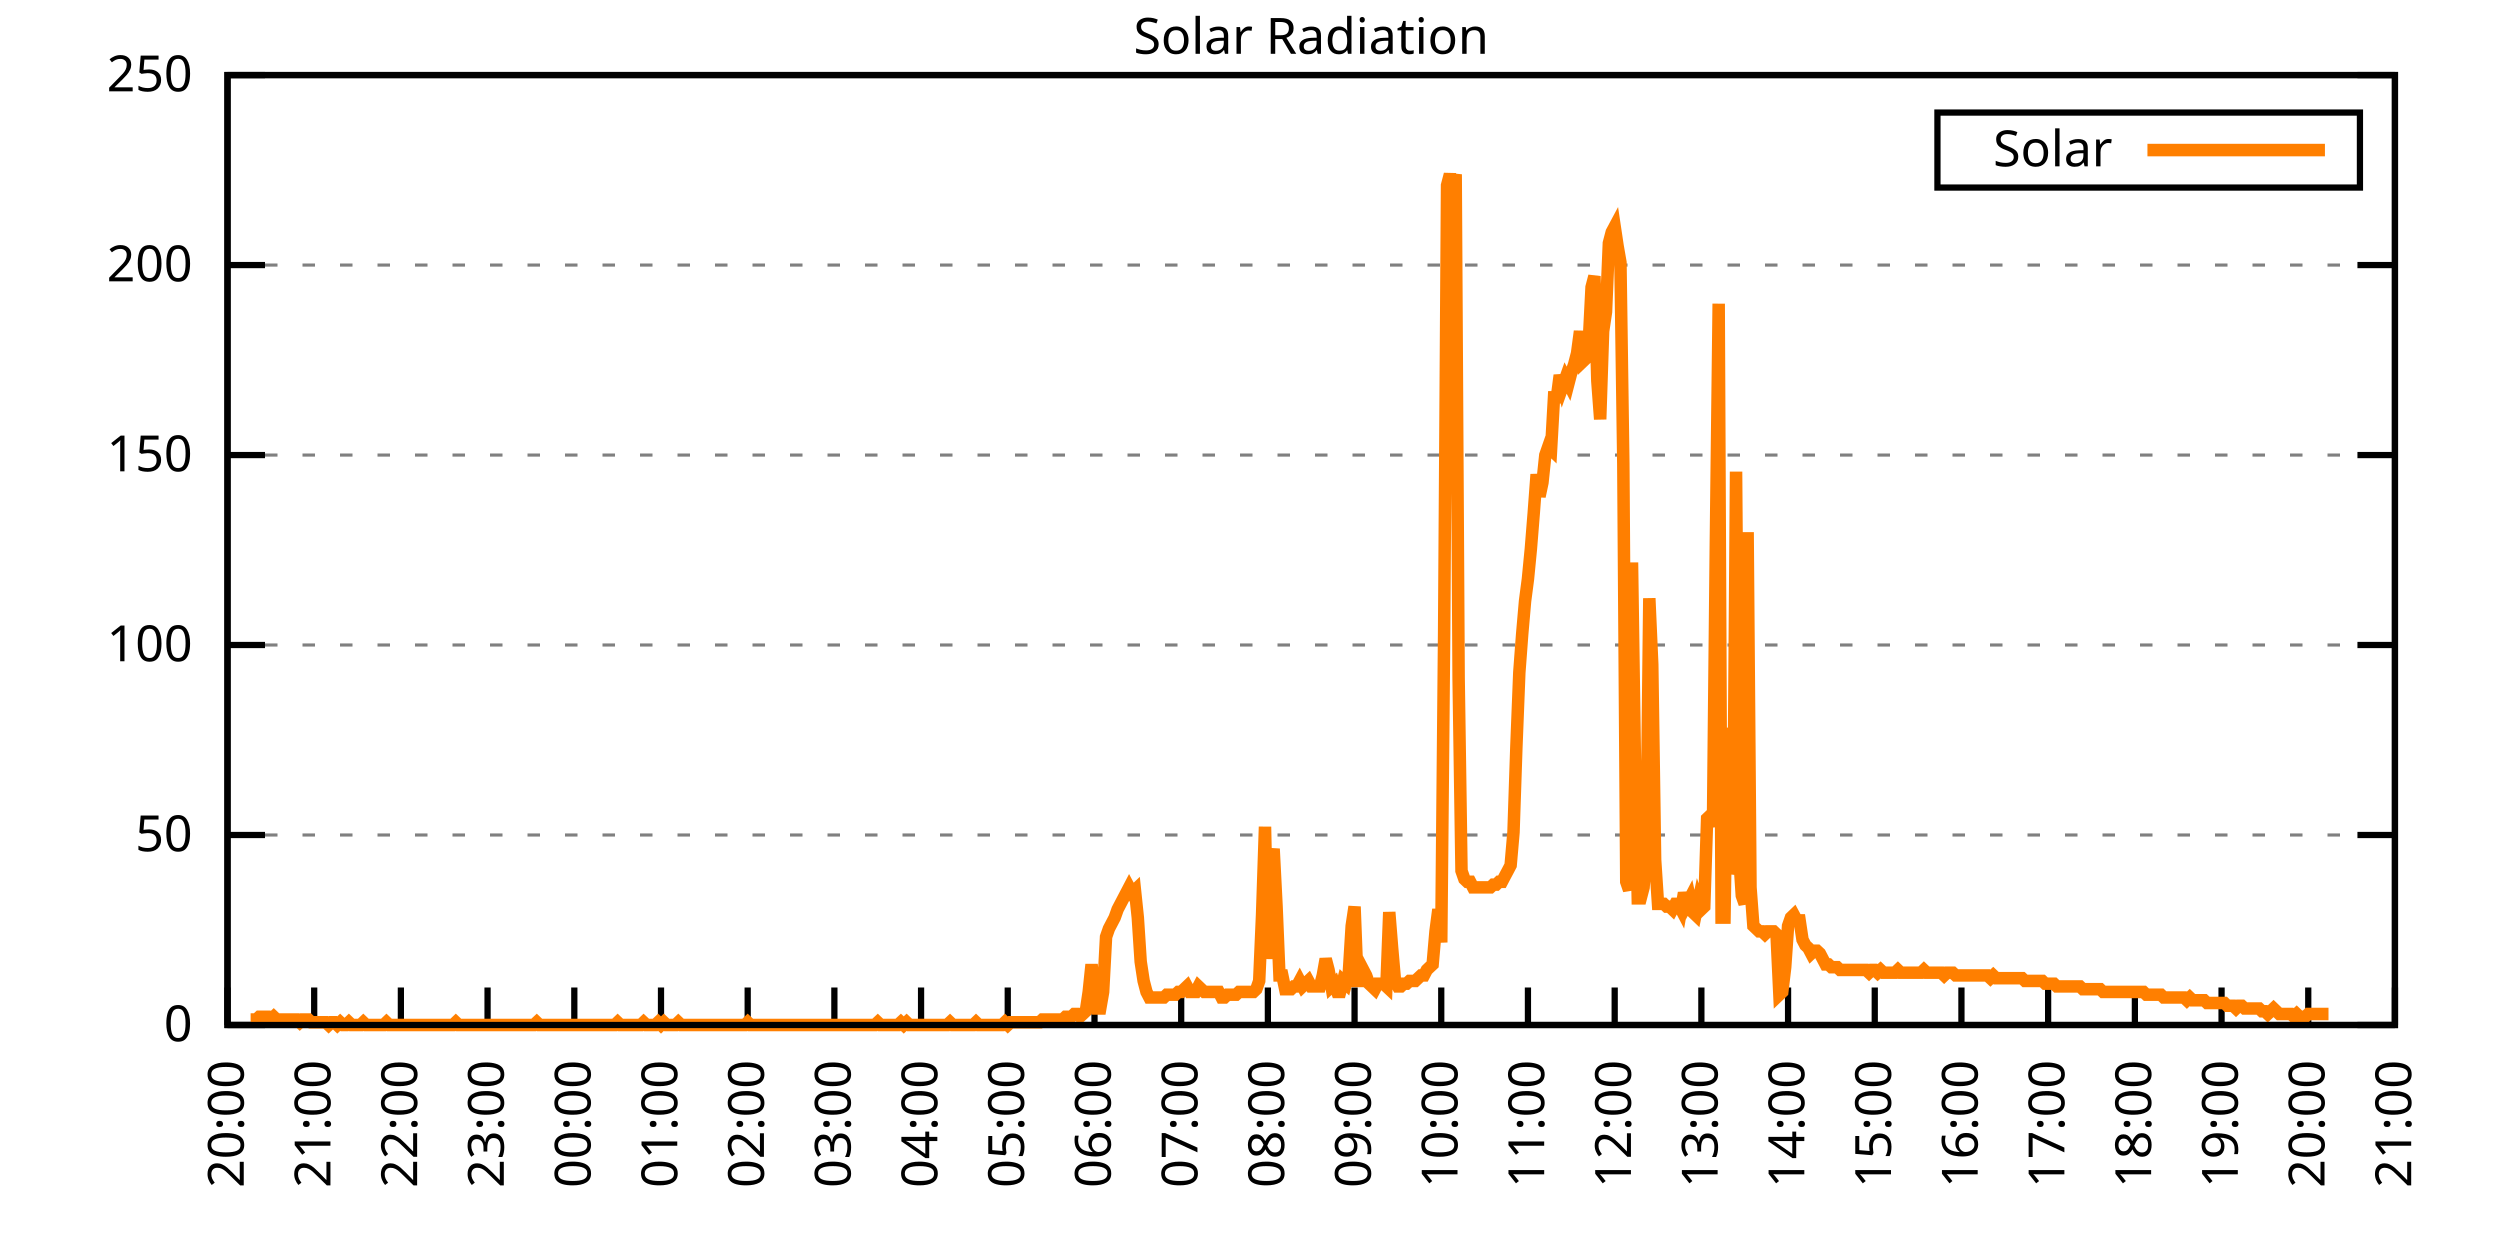
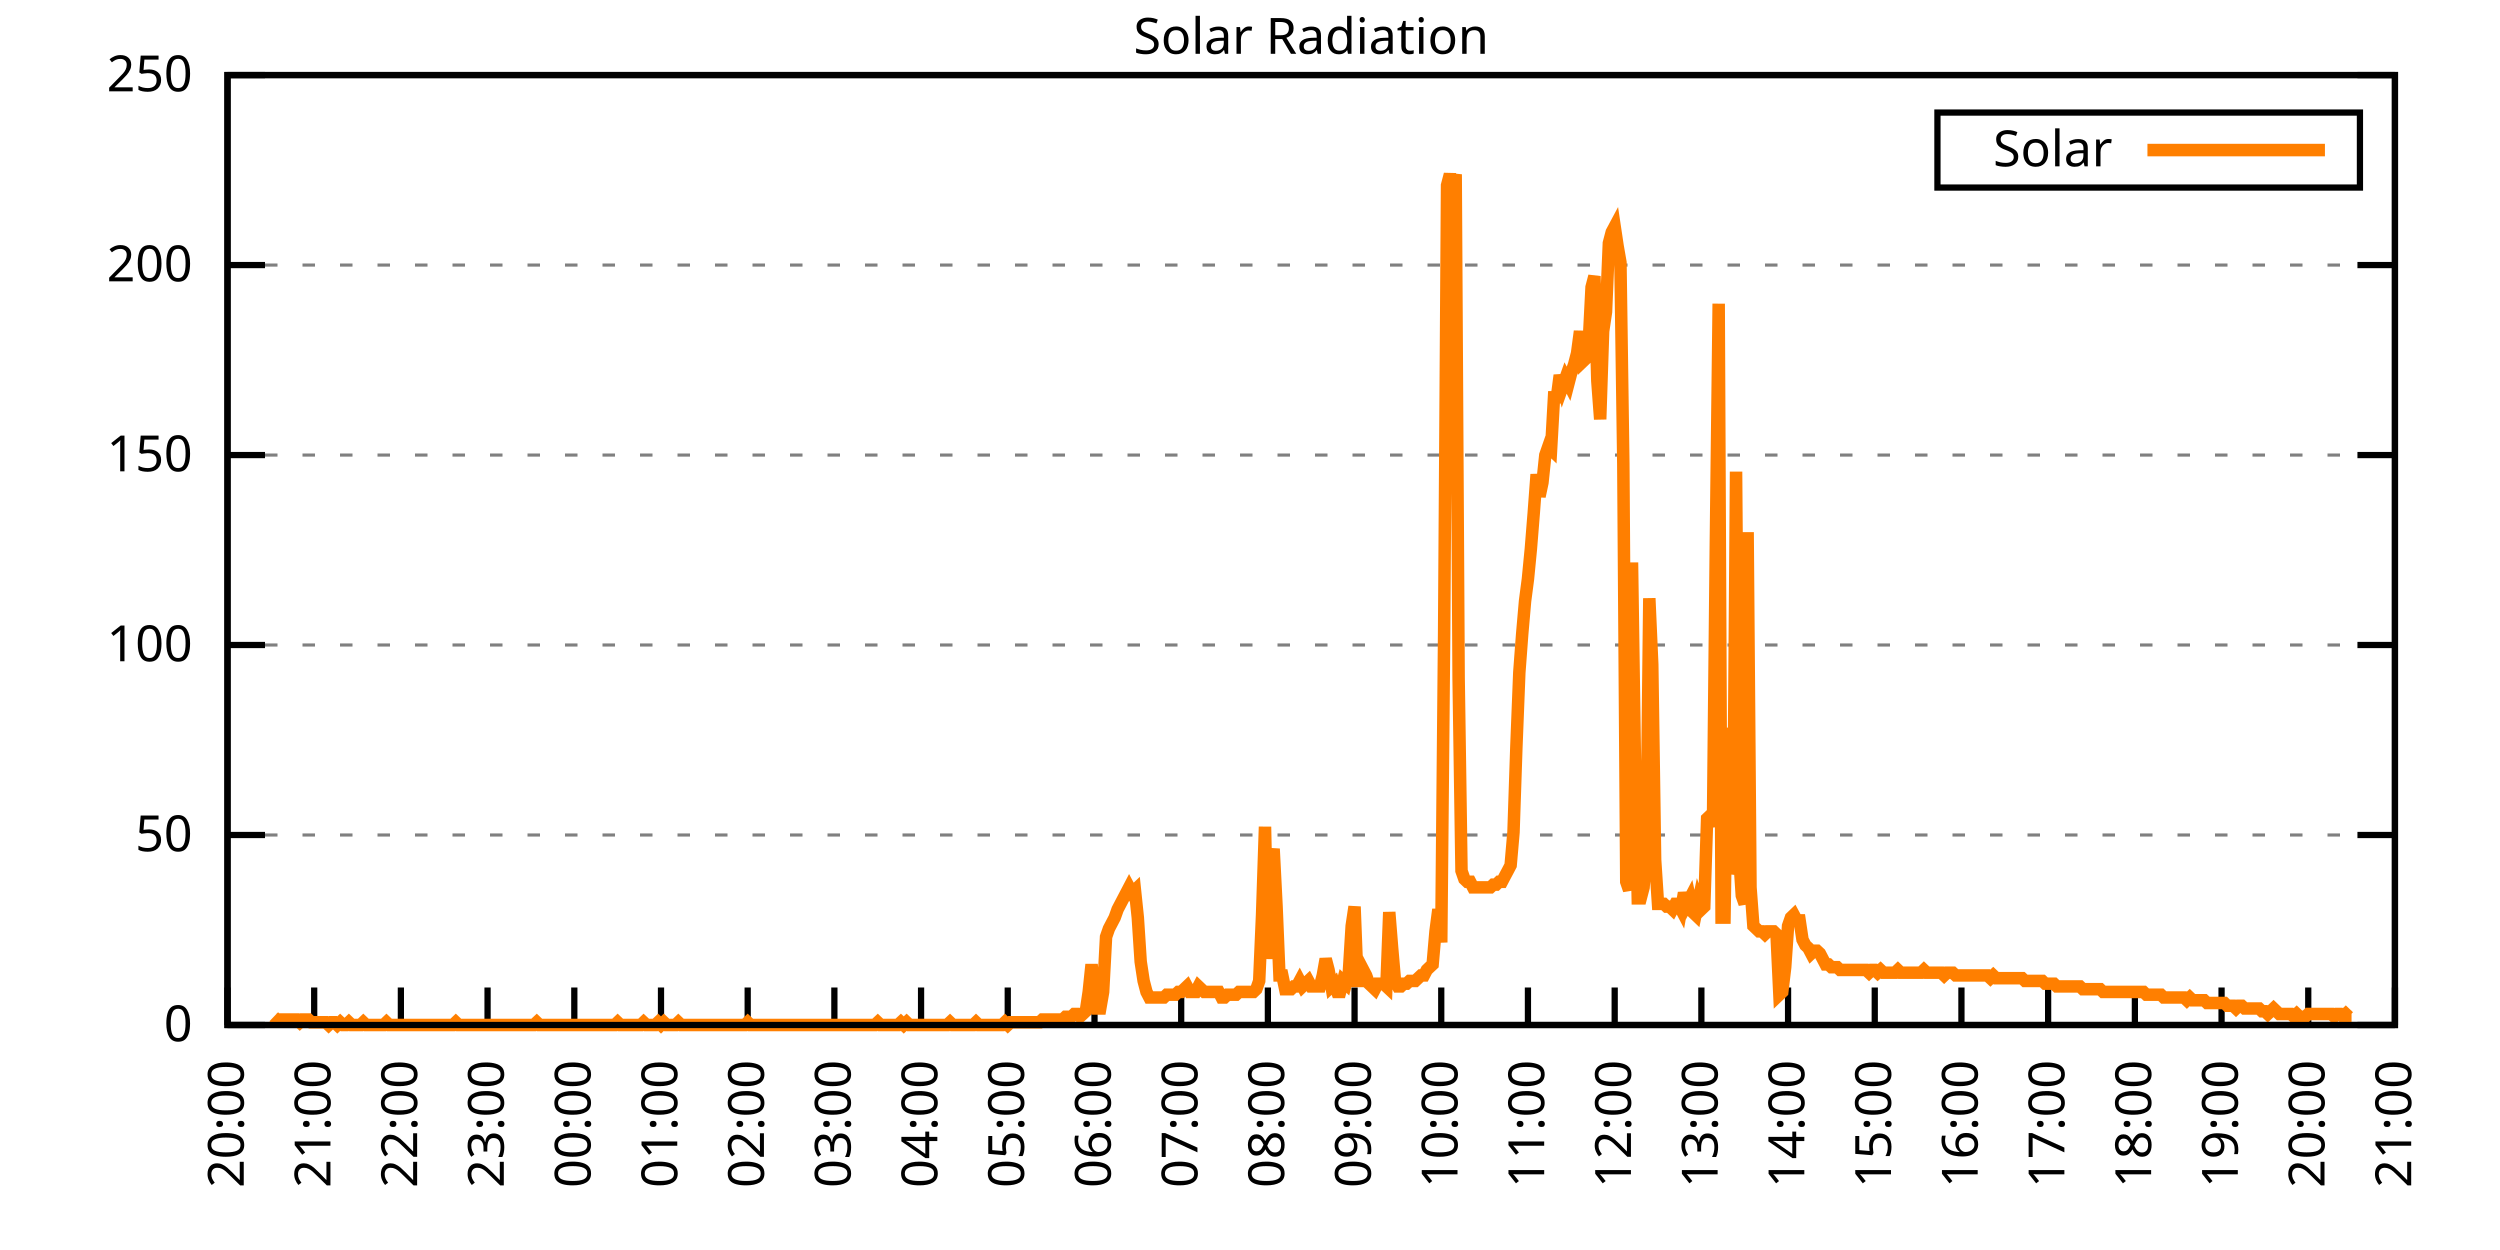
<svg xmlns="http://www.w3.org/2000/svg" xmlns:xlink="http://www.w3.org/1999/xlink" width="400" height="200" viewBox="0 0 400 200">
  <g id="gnuplot_canvas">
    <rect x="0" y="0" width="400" height="200" fill="none" />
    <defs>
      <circle id="gpDot" r="0.5" stroke-width="0.5" stroke="currentColor" />
      <path id="gpPt0" stroke-width="0.333" stroke="currentColor" d="M-1,0 h2 M0,-1 v2" />
      <path id="gpPt1" stroke-width="0.333" stroke="currentColor" d="M-1,-1 L1,1 M1,-1 L-1,1" />
      <path id="gpPt2" stroke-width="0.333" stroke="currentColor" d="M-1,0 L1,0 M0,-1 L0,1 M-1,-1 L1,1 M-1,1 L1,-1" />
      <rect id="gpPt3" stroke-width="0.333" stroke="currentColor" x="-1" y="-1" width="2" height="2" />
      <rect id="gpPt4" stroke-width="0.333" stroke="currentColor" fill="currentColor" x="-1" y="-1" width="2" height="2" />
      <circle id="gpPt5" stroke-width="0.333" stroke="currentColor" cx="0" cy="0" r="1" />
      <use xlink:href="#gpPt5" id="gpPt6" fill="currentColor" stroke="none" />
      <path id="gpPt7" stroke-width="0.333" stroke="currentColor" d="M0,-1.33 L-1.33,0.67 L1.33,0.67 z" />
      <use xlink:href="#gpPt7" id="gpPt8" fill="currentColor" stroke="none" />
      <use xlink:href="#gpPt7" id="gpPt9" stroke="currentColor" transform="rotate(180)" />
      <use xlink:href="#gpPt9" id="gpPt10" fill="currentColor" stroke="none" />
      <use xlink:href="#gpPt3" id="gpPt11" stroke="currentColor" transform="rotate(45)" />
      <use xlink:href="#gpPt11" id="gpPt12" fill="currentColor" stroke="none" />
      <path id="gpPt13" stroke-width="0.333" stroke="currentColor" d="M0,1.330 L1.265,0.411 L0.782,-1.067 L-0.782,-1.076 L-1.265,0.411 z" />
      <use xlink:href="#gpPt13" id="gpPt14" fill="currentColor" stroke="none" />
      <filter id="textbox" filterUnits="objectBoundingBox" x="0" y="0" height="1" width="1">
        <feFlood flood-color="white" flood-opacity="1" result="bgnd" />
        <feComposite in="SourceGraphic" in2="bgnd" operator="atop" />
      </filter>
      <filter id="greybox" filterUnits="objectBoundingBox" x="0" y="0" height="1" width="1">
        <feFlood flood-color="lightgrey" flood-opacity="1" result="grey" />
        <feComposite in="SourceGraphic" in2="grey" operator="atop" />
      </filter>
    </defs>
    <g fill="none" color="white" stroke="currentColor" stroke-width="1.00" stroke-linecap="butt" stroke-linejoin="miter">
</g>
    <g fill="none" color="black" stroke="currentColor" stroke-width="1.00" stroke-linecap="butt" stroke-linejoin="miter">
      <g stroke="none" shape-rendering="crispEdges">
        <polygon fill="rgb(255, 255, 255)" points="36.40,164.00 383.18,164.00 383.18,12.02 36.40,12.02 " />
      </g>
    </g>
    <g fill="none" color="black" stroke="currentColor" stroke-width="1.00" stroke-linecap="butt" stroke-linejoin="miter">
</g>
    <g fill="none" color="black" stroke="black" stroke-width="0.50" stroke-linecap="butt" stroke-linejoin="miter">
</g>
    <g fill="none" color="gray" stroke="currentColor" stroke-width="0.50" stroke-linecap="butt" stroke-linejoin="miter">
      <path stroke="gray" stroke-dasharray="2,4" class="gridline" d="M36.40,164.00 L383.19,164.00  " />
    </g>
    <g fill="none" color="gray" stroke="gray" stroke-width="1.00" stroke-linecap="butt" stroke-linejoin="miter">
</g>
    <g fill="none" color="black" stroke="currentColor" stroke-width="1.00" stroke-linecap="butt" stroke-linejoin="miter">
      <path stroke="black" d="M36.40,164.00 L42.40,164.00 M383.19,164.00 L377.19,164.00  " />
      <g transform="translate(30.80,166.60)" stroke="none" fill="black" font-family="Sans" font-size="8.00" text-anchor="end">
        <text>
          <tspan font-family="Sans"> 0</tspan>
        </text>
      </g>
    </g>
    <g fill="none" color="black" stroke="currentColor" stroke-width="1.00" stroke-linecap="butt" stroke-linejoin="miter">
</g>
    <g fill="none" color="black" stroke="black" stroke-width="0.50" stroke-linecap="butt" stroke-linejoin="miter">
</g>
    <g fill="none" color="gray" stroke="currentColor" stroke-width="0.50" stroke-linecap="butt" stroke-linejoin="miter">
      <path stroke="gray" stroke-dasharray="2,4" class="gridline" d="M36.40,133.60 L383.19,133.60  " />
    </g>
    <g fill="none" color="gray" stroke="gray" stroke-width="1.00" stroke-linecap="butt" stroke-linejoin="miter">
</g>
    <g fill="none" color="black" stroke="currentColor" stroke-width="1.00" stroke-linecap="butt" stroke-linejoin="miter">
      <path stroke="black" d="M36.40,133.60 L42.40,133.60 M383.19,133.60 L377.19,133.60  " />
      <g transform="translate(30.80,136.20)" stroke="none" fill="black" font-family="Sans" font-size="8.00" text-anchor="end">
        <text>
          <tspan font-family="Sans"> 50</tspan>
        </text>
      </g>
    </g>
    <g fill="none" color="black" stroke="currentColor" stroke-width="1.00" stroke-linecap="butt" stroke-linejoin="miter">
</g>
    <g fill="none" color="black" stroke="black" stroke-width="0.50" stroke-linecap="butt" stroke-linejoin="miter">
</g>
    <g fill="none" color="gray" stroke="currentColor" stroke-width="0.50" stroke-linecap="butt" stroke-linejoin="miter">
      <path stroke="gray" stroke-dasharray="2,4" class="gridline" d="M36.40,103.20 L383.19,103.20  " />
    </g>
    <g fill="none" color="gray" stroke="gray" stroke-width="1.00" stroke-linecap="butt" stroke-linejoin="miter">
</g>
    <g fill="none" color="black" stroke="currentColor" stroke-width="1.00" stroke-linecap="butt" stroke-linejoin="miter">
      <path stroke="black" d="M36.40,103.20 L42.40,103.20 M383.19,103.20 L377.19,103.20  " />
      <g transform="translate(30.80,105.80)" stroke="none" fill="black" font-family="Sans" font-size="8.00" text-anchor="end">
        <text>
          <tspan font-family="Sans"> 100</tspan>
        </text>
      </g>
    </g>
    <g fill="none" color="black" stroke="currentColor" stroke-width="1.00" stroke-linecap="butt" stroke-linejoin="miter">
</g>
    <g fill="none" color="black" stroke="black" stroke-width="0.50" stroke-linecap="butt" stroke-linejoin="miter">
</g>
    <g fill="none" color="gray" stroke="currentColor" stroke-width="0.50" stroke-linecap="butt" stroke-linejoin="miter">
      <path stroke="gray" stroke-dasharray="2,4" class="gridline" d="M36.40,72.81 L383.19,72.81  " />
    </g>
    <g fill="none" color="gray" stroke="gray" stroke-width="1.00" stroke-linecap="butt" stroke-linejoin="miter">
</g>
    <g fill="none" color="black" stroke="currentColor" stroke-width="1.00" stroke-linecap="butt" stroke-linejoin="miter">
      <path stroke="black" d="M36.40,72.81 L42.40,72.81 M383.19,72.81 L377.19,72.81  " />
      <g transform="translate(30.80,75.41)" stroke="none" fill="black" font-family="Sans" font-size="8.00" text-anchor="end">
        <text>
          <tspan font-family="Sans"> 150</tspan>
        </text>
      </g>
    </g>
    <g fill="none" color="black" stroke="currentColor" stroke-width="1.00" stroke-linecap="butt" stroke-linejoin="miter">
</g>
    <g fill="none" color="black" stroke="black" stroke-width="0.50" stroke-linecap="butt" stroke-linejoin="miter">
</g>
    <g fill="none" color="gray" stroke="currentColor" stroke-width="0.50" stroke-linecap="butt" stroke-linejoin="miter">
      <path stroke="gray" stroke-dasharray="2,4" class="gridline" d="M36.40,42.41 L383.19,42.41  " />
    </g>
    <g fill="none" color="gray" stroke="gray" stroke-width="1.00" stroke-linecap="butt" stroke-linejoin="miter">
</g>
    <g fill="none" color="black" stroke="currentColor" stroke-width="1.00" stroke-linecap="butt" stroke-linejoin="miter">
      <path stroke="black" d="M36.40,42.41 L42.40,42.41 M383.19,42.41 L377.19,42.41  " />
      <g transform="translate(30.80,45.01)" stroke="none" fill="black" font-family="Sans" font-size="8.00" text-anchor="end">
        <text>
          <tspan font-family="Sans"> 200</tspan>
        </text>
      </g>
    </g>
    <g fill="none" color="black" stroke="currentColor" stroke-width="1.00" stroke-linecap="butt" stroke-linejoin="miter">
</g>
    <g fill="none" color="black" stroke="black" stroke-width="0.50" stroke-linecap="butt" stroke-linejoin="miter">
</g>
    <g fill="none" color="gray" stroke="currentColor" stroke-width="0.50" stroke-linecap="butt" stroke-linejoin="miter">
      <path stroke="gray" stroke-dasharray="2,4" class="gridline" d="M36.40,12.01 L383.19,12.01  " />
    </g>
    <g fill="none" color="gray" stroke="gray" stroke-width="1.00" stroke-linecap="butt" stroke-linejoin="miter">
</g>
    <g fill="none" color="black" stroke="currentColor" stroke-width="1.00" stroke-linecap="butt" stroke-linejoin="miter">
      <path stroke="black" d="M36.40,12.01 L42.40,12.01 M383.19,12.01 L377.19,12.01  " />
      <g transform="translate(30.80,14.61)" stroke="none" fill="black" font-family="Sans" font-size="8.00" text-anchor="end">
        <text>
          <tspan font-family="Sans"> 250</tspan>
        </text>
      </g>
    </g>
    <g fill="none" color="black" stroke="currentColor" stroke-width="1.00" stroke-linecap="butt" stroke-linejoin="miter">
      <path stroke="black" d="M36.40,164.00 L36.40,158.00  " />
      <g transform="translate(39.00,169.60) rotate(270.00)" stroke="none" fill="black" font-family="Sans" font-size="8.00" text-anchor="end">
        <text>
          <tspan font-family="Sans">20:00</tspan>
        </text>
      </g>
    </g>
    <g fill="none" color="black" stroke="currentColor" stroke-width="1.00" stroke-linecap="butt" stroke-linejoin="miter">
      <path stroke="black" d="M50.27,164.00 L50.27,158.00  " />
      <g transform="translate(52.87,169.60) rotate(270.00)" stroke="none" fill="black" font-family="Sans" font-size="8.00" text-anchor="end">
        <text>
          <tspan font-family="Sans">21:00</tspan>
        </text>
      </g>
    </g>
    <g fill="none" color="black" stroke="currentColor" stroke-width="1.00" stroke-linecap="butt" stroke-linejoin="miter">
      <path stroke="black" d="M64.14,164.00 L64.14,158.00  " />
      <g transform="translate(66.74,169.60) rotate(270.00)" stroke="none" fill="black" font-family="Sans" font-size="8.00" text-anchor="end">
        <text>
          <tspan font-family="Sans">22:00</tspan>
        </text>
      </g>
    </g>
    <g fill="none" color="black" stroke="currentColor" stroke-width="1.00" stroke-linecap="butt" stroke-linejoin="miter">
      <path stroke="black" d="M78.01,164.00 L78.01,158.00  " />
      <g transform="translate(80.61,169.60) rotate(270.00)" stroke="none" fill="black" font-family="Sans" font-size="8.00" text-anchor="end">
        <text>
          <tspan font-family="Sans">23:00</tspan>
        </text>
      </g>
    </g>
    <g fill="none" color="black" stroke="currentColor" stroke-width="1.00" stroke-linecap="butt" stroke-linejoin="miter">
      <path stroke="black" d="M91.89,164.00 L91.89,158.00  " />
      <g transform="translate(94.49,169.60) rotate(270.00)" stroke="none" fill="black" font-family="Sans" font-size="8.00" text-anchor="end">
        <text>
          <tspan font-family="Sans">00:00</tspan>
        </text>
      </g>
    </g>
    <g fill="none" color="black" stroke="currentColor" stroke-width="1.00" stroke-linecap="butt" stroke-linejoin="miter">
      <path stroke="black" d="M105.76,164.00 L105.76,158.00  " />
      <g transform="translate(108.36,169.60) rotate(270.00)" stroke="none" fill="black" font-family="Sans" font-size="8.00" text-anchor="end">
        <text>
          <tspan font-family="Sans">01:00</tspan>
        </text>
      </g>
    </g>
    <g fill="none" color="black" stroke="currentColor" stroke-width="1.00" stroke-linecap="butt" stroke-linejoin="miter">
      <path stroke="black" d="M119.63,164.00 L119.63,158.00  " />
      <g transform="translate(122.23,169.60) rotate(270.00)" stroke="none" fill="black" font-family="Sans" font-size="8.00" text-anchor="end">
        <text>
          <tspan font-family="Sans">02:00</tspan>
        </text>
      </g>
    </g>
    <g fill="none" color="black" stroke="currentColor" stroke-width="1.00" stroke-linecap="butt" stroke-linejoin="miter">
      <path stroke="black" d="M133.50,164.00 L133.50,158.00  " />
      <g transform="translate(136.10,169.60) rotate(270.00)" stroke="none" fill="black" font-family="Sans" font-size="8.00" text-anchor="end">
        <text>
          <tspan font-family="Sans">03:00</tspan>
        </text>
      </g>
    </g>
    <g fill="none" color="black" stroke="currentColor" stroke-width="1.00" stroke-linecap="butt" stroke-linejoin="miter">
      <path stroke="black" d="M147.37,164.00 L147.37,158.00  " />
      <g transform="translate(149.97,169.60) rotate(270.00)" stroke="none" fill="black" font-family="Sans" font-size="8.00" text-anchor="end">
        <text>
          <tspan font-family="Sans">04:00</tspan>
        </text>
      </g>
    </g>
    <g fill="none" color="black" stroke="currentColor" stroke-width="1.00" stroke-linecap="butt" stroke-linejoin="miter">
      <path stroke="black" d="M161.24,164.00 L161.24,158.00  " />
      <g transform="translate(163.84,169.60) rotate(270.00)" stroke="none" fill="black" font-family="Sans" font-size="8.00" text-anchor="end">
        <text>
          <tspan font-family="Sans">05:00</tspan>
        </text>
      </g>
    </g>
    <g fill="none" color="black" stroke="currentColor" stroke-width="1.00" stroke-linecap="butt" stroke-linejoin="miter">
      <path stroke="black" d="M175.12,164.00 L175.12,158.00  " />
      <g transform="translate(177.72,169.60) rotate(270.00)" stroke="none" fill="black" font-family="Sans" font-size="8.00" text-anchor="end">
        <text>
          <tspan font-family="Sans">06:00</tspan>
        </text>
      </g>
    </g>
    <g fill="none" color="black" stroke="currentColor" stroke-width="1.00" stroke-linecap="butt" stroke-linejoin="miter">
      <path stroke="black" d="M188.99,164.00 L188.99,158.00  " />
      <g transform="translate(191.59,169.60) rotate(270.00)" stroke="none" fill="black" font-family="Sans" font-size="8.00" text-anchor="end">
        <text>
          <tspan font-family="Sans">07:00</tspan>
        </text>
      </g>
    </g>
    <g fill="none" color="black" stroke="currentColor" stroke-width="1.00" stroke-linecap="butt" stroke-linejoin="miter">
      <path stroke="black" d="M202.86,164.00 L202.86,158.00  " />
      <g transform="translate(205.46,169.60) rotate(270.00)" stroke="none" fill="black" font-family="Sans" font-size="8.00" text-anchor="end">
        <text>
          <tspan font-family="Sans">08:00</tspan>
        </text>
      </g>
    </g>
    <g fill="none" color="black" stroke="currentColor" stroke-width="1.00" stroke-linecap="butt" stroke-linejoin="miter">
      <path stroke="black" d="M216.73,164.00 L216.73,158.00  " />
      <g transform="translate(219.33,169.60) rotate(270.00)" stroke="none" fill="black" font-family="Sans" font-size="8.00" text-anchor="end">
        <text>
          <tspan font-family="Sans">09:00</tspan>
        </text>
      </g>
    </g>
    <g fill="none" color="black" stroke="currentColor" stroke-width="1.00" stroke-linecap="butt" stroke-linejoin="miter">
      <path stroke="black" d="M230.60,164.00 L230.60,158.00  " />
      <g transform="translate(233.20,169.60) rotate(270.00)" stroke="none" fill="black" font-family="Sans" font-size="8.00" text-anchor="end">
        <text>
          <tspan font-family="Sans">10:00</tspan>
        </text>
      </g>
    </g>
    <g fill="none" color="black" stroke="currentColor" stroke-width="1.00" stroke-linecap="butt" stroke-linejoin="miter">
      <path stroke="black" d="M244.47,164.00 L244.47,158.00  " />
      <g transform="translate(247.07,169.60) rotate(270.00)" stroke="none" fill="black" font-family="Sans" font-size="8.00" text-anchor="end">
        <text>
          <tspan font-family="Sans">11:00</tspan>
        </text>
      </g>
    </g>
    <g fill="none" color="black" stroke="currentColor" stroke-width="1.00" stroke-linecap="butt" stroke-linejoin="miter">
      <path stroke="black" d="M258.35,164.00 L258.35,158.00  " />
      <g transform="translate(260.95,169.60) rotate(270.00)" stroke="none" fill="black" font-family="Sans" font-size="8.00" text-anchor="end">
        <text>
          <tspan font-family="Sans">12:00</tspan>
        </text>
      </g>
    </g>
    <g fill="none" color="black" stroke="currentColor" stroke-width="1.00" stroke-linecap="butt" stroke-linejoin="miter">
      <path stroke="black" d="M272.22,164.00 L272.22,158.00  " />
      <g transform="translate(274.82,169.60) rotate(270.00)" stroke="none" fill="black" font-family="Sans" font-size="8.00" text-anchor="end">
        <text>
          <tspan font-family="Sans">13:00</tspan>
        </text>
      </g>
    </g>
    <g fill="none" color="black" stroke="currentColor" stroke-width="1.00" stroke-linecap="butt" stroke-linejoin="miter">
      <path stroke="black" d="M286.09,164.00 L286.09,158.00  " />
      <g transform="translate(288.69,169.60) rotate(270.00)" stroke="none" fill="black" font-family="Sans" font-size="8.00" text-anchor="end">
        <text>
          <tspan font-family="Sans">14:00</tspan>
        </text>
      </g>
    </g>
    <g fill="none" color="black" stroke="currentColor" stroke-width="1.00" stroke-linecap="butt" stroke-linejoin="miter">
      <path stroke="black" d="M299.96,164.00 L299.96,158.00  " />
      <g transform="translate(302.56,169.60) rotate(270.00)" stroke="none" fill="black" font-family="Sans" font-size="8.00" text-anchor="end">
        <text>
          <tspan font-family="Sans">15:00</tspan>
        </text>
      </g>
    </g>
    <g fill="none" color="black" stroke="currentColor" stroke-width="1.00" stroke-linecap="butt" stroke-linejoin="miter">
      <path stroke="black" d="M313.83,164.00 L313.83,158.00  " />
      <g transform="translate(316.43,169.60) rotate(270.00)" stroke="none" fill="black" font-family="Sans" font-size="8.00" text-anchor="end">
        <text>
          <tspan font-family="Sans">16:00</tspan>
        </text>
      </g>
    </g>
    <g fill="none" color="black" stroke="currentColor" stroke-width="1.00" stroke-linecap="butt" stroke-linejoin="miter">
      <path stroke="black" d="M327.70,164.00 L327.70,158.00  " />
      <g transform="translate(330.30,169.60) rotate(270.00)" stroke="none" fill="black" font-family="Sans" font-size="8.00" text-anchor="end">
        <text>
          <tspan font-family="Sans">17:00</tspan>
        </text>
      </g>
    </g>
    <g fill="none" color="black" stroke="currentColor" stroke-width="1.00" stroke-linecap="butt" stroke-linejoin="miter">
      <path stroke="black" d="M341.58,164.00 L341.58,158.00  " />
      <g transform="translate(344.18,169.60) rotate(270.00)" stroke="none" fill="black" font-family="Sans" font-size="8.00" text-anchor="end">
        <text>
          <tspan font-family="Sans">18:00</tspan>
        </text>
      </g>
    </g>
    <g fill="none" color="black" stroke="currentColor" stroke-width="1.00" stroke-linecap="butt" stroke-linejoin="miter">
      <path stroke="black" d="M355.45,164.00 L355.45,158.00  " />
      <g transform="translate(358.05,169.60) rotate(270.00)" stroke="none" fill="black" font-family="Sans" font-size="8.00" text-anchor="end">
        <text>
          <tspan font-family="Sans">19:00</tspan>
        </text>
      </g>
    </g>
    <g fill="none" color="black" stroke="currentColor" stroke-width="1.00" stroke-linecap="butt" stroke-linejoin="miter">
      <path stroke="black" d="M369.32,164.00 L369.32,158.00  " />
      <g transform="translate(371.92,169.60) rotate(270.00)" stroke="none" fill="black" font-family="Sans" font-size="8.00" text-anchor="end">
        <text>
          <tspan font-family="Sans">20:00</tspan>
        </text>
      </g>
    </g>
    <g fill="none" color="black" stroke="currentColor" stroke-width="1.00" stroke-linecap="butt" stroke-linejoin="miter">
      <path stroke="black" d="M383.19,164.00 L383.19,158.00  " />
      <g transform="translate(385.79,169.60) rotate(270.00)" stroke="none" fill="black" font-family="Sans" font-size="8.00" text-anchor="end">
        <text>
          <tspan font-family="Sans">21:00</tspan>
        </text>
      </g>
    </g>
    <g fill="none" color="black" stroke="currentColor" stroke-width="1.00" stroke-linecap="butt" stroke-linejoin="miter">
</g>
    <g fill="none" color="black" stroke="currentColor" stroke-width="1.00" stroke-linecap="butt" stroke-linejoin="miter">
      <path stroke="black" d="M36.40,12.01 L36.40,164.00 L383.19,164.00 L383.19,12.01 L36.40,12.01 Z  " />
    </g>
    <g fill="none" color="black" stroke="currentColor" stroke-width="1.00" stroke-linecap="butt" stroke-linejoin="miter">
</g>
    <g fill="none" color="black" stroke="currentColor" stroke-width="1.00" stroke-linecap="butt" stroke-linejoin="miter">
      <path stroke="black" d="M309.99,30.01 L309.99,18.01 L377.59,18.01 L377.59,30.01 L309.99,30.01 Z  " />
    </g>
    <g id="Solar_Radiation_plot_1">
      <g fill="none" color="white" stroke="black" stroke-width="2.00" stroke-linecap="butt" stroke-linejoin="miter">
</g>
      <g fill="none" color="black" stroke="currentColor" stroke-width="2.00" stroke-linecap="butt" stroke-linejoin="miter">
        <g transform="translate(337.99,26.61)" stroke="none" fill="black" font-family="Sans" font-size="8.00" text-anchor="end">
          <text>
            <tspan font-family="Sans">Solar</tspan>
          </text>
        </g>
      </g>
      <g fill="none" color="black" stroke="currentColor" stroke-width="2.00" stroke-linecap="butt" stroke-linejoin="miter">
-         <path stroke="rgb(255, 127,   0)" d="M343.59,24.01 L371.99,24.01 M40.10,163.12 L40.56,163.12 L41.02,163.12 L41.49,162.68 L41.95,162.68 L42.41,162.68   L42.87,162.68 L43.34,163.12 L43.80,162.68 L44.26,163.12 L44.72,163.12 L45.19,163.12 L45.65,163.12 L46.11,163.12   L46.57,163.12 L47.03,163.12 L47.50,163.12 L47.96,163.56 L48.42,163.12 L48.88,163.12 L49.35,163.12 L49.81,163.56   L50.27,163.56 L50.73,163.56 L51.20,163.56 L51.66,163.56 L52.12,163.56 L52.58,164.00 L53.05,163.56 L53.51,163.56   L53.97,164.00 L54.43,163.56 L54.90,164.00 L55.36,164.00 L55.82,163.56 L56.28,164.00 L56.75,164.00 L57.21,164.00   L57.67,164.00 L58.13,163.56 L58.59,164.00 L59.06,164.00 L59.52,164.00 L59.98,164.00 L60.44,164.00 L60.91,164.00   L61.37,164.00 L61.83,163.56 L62.29,164.00 L62.76,164.00 L63.22,164.00 L63.68,164.00 L64.14,164.00 L64.61,164.00   L65.07,164.00 L65.53,164.00 L65.99,164.00 L66.46,164.00 L66.92,164.00 L67.38,164.00 L67.84,164.00 L68.30,164.00   L68.77,164.00 L69.23,164.00 L69.69,164.00 L70.15,164.00 L70.62,164.00 L71.08,164.00 L71.54,164.00 L72.00,164.00   L72.47,164.00 L72.93,163.56 L73.39,164.00 L73.85,164.00 L74.32,164.00 L74.78,164.00 L75.24,164.00 L75.70,164.00   L76.17,164.00 L76.63,164.00 L77.09,164.00 L77.55,164.00 L78.01,164.00 L78.48,164.00 L78.94,164.00 L79.40,164.00   L79.86,164.00 L80.33,164.00 L80.79,164.00 L81.25,164.00 L81.71,164.00 L82.18,164.00 L82.64,164.00 L83.10,164.00   L83.56,164.00 L84.03,164.00 L84.49,164.00 L84.95,164.00 L85.41,164.00 L85.88,163.56 L86.34,164.00 L86.80,164.00   L87.26,164.00 L87.72,164.00 L88.19,164.00 L88.65,164.00 L89.11,164.00 L89.57,164.00 L90.04,164.00 L90.50,164.00   L90.96,164.00 L91.42,164.00 L91.89,164.00 L92.35,164.00 L92.81,164.00 L93.27,164.00 L93.74,164.00 L94.20,164.00   L94.66,164.00 L95.12,164.00 L95.59,164.00 L96.05,164.00 L96.51,164.00 L96.97,164.00 L97.44,164.00 L97.90,164.00   L98.36,164.00 L98.82,163.56 L99.28,164.00 L99.75,164.00 L100.21,164.00 L100.67,164.00 L101.13,164.00 L101.60,164.00   L102.06,164.00 L102.52,164.00 L102.98,163.56 L103.45,164.00 L103.91,164.00 L104.37,164.00 L104.83,164.00 L105.30,163.56   L105.76,164.00 L106.22,163.56 L106.68,164.00 L107.15,164.00 L107.61,164.00 L108.07,164.00 L108.53,163.56 L108.99,164.00   L109.46,164.00 L109.92,164.00 L110.38,164.00 L110.84,164.00 L111.31,164.00 L111.77,164.00 L112.23,164.00 L112.69,164.00   L113.16,164.00 L113.62,164.00 L114.08,164.00 L114.54,164.00 L115.01,164.00 L115.47,164.00 L115.93,164.00 L116.39,164.00   L116.86,164.00 L117.32,164.00 L117.78,164.00 L118.24,164.00 L118.70,164.00 L119.17,164.00 L119.63,163.56 L120.09,164.00   L120.55,164.00 L121.02,164.00 L121.48,164.00 L121.94,164.00 L122.40,164.00 L122.87,164.00 L123.33,164.00 L123.79,164.00   L124.25,164.00 L124.72,164.00 L125.18,164.00 L125.64,164.00 L126.10,164.00 L126.57,164.00 L127.03,164.00 L127.49,164.00   L127.95,164.00 L128.41,164.00 L128.88,164.00 L129.34,164.00 L129.80,164.00 L130.26,164.00 L130.73,164.00 L131.19,164.00   L131.65,164.00 L132.11,164.00 L132.58,164.00 L133.04,164.00 L133.50,164.00 L133.96,164.00 L134.43,164.00 L134.89,164.00   L135.35,164.00 L135.81,164.00 L136.28,164.00 L136.74,164.00 L137.20,164.00 L137.66,164.00 L138.13,164.00 L138.59,164.00   L139.05,164.00 L139.51,164.00 L139.97,164.00 L140.44,163.56 L140.90,164.00 L141.36,164.00 L141.82,164.00 L142.29,164.00   L142.75,164.00 L143.21,164.00 L143.67,164.00 L144.14,163.56 L144.60,164.00 L145.06,163.56 L145.52,164.00 L145.99,164.00   L146.45,164.00 L146.91,164.00 L147.37,164.00 L147.84,164.00 L148.30,164.00 L148.76,164.00 L149.22,164.00 L149.68,164.00   L150.15,164.00 L150.61,164.00 L151.07,164.00 L151.53,164.00 L152.00,163.56 L152.46,164.00 L152.92,164.00 L153.38,164.00   L153.85,164.00 L154.31,164.00 L154.77,164.00 L155.23,164.00 L155.70,164.00 L156.16,163.56 L156.62,164.00 L157.08,164.00   L157.55,164.00 L158.01,164.00 L158.47,164.00 L158.93,164.00 L159.39,164.00 L159.86,164.00 L160.32,164.00 L160.78,163.56   L161.24,164.00 L161.71,163.56 L162.17,163.56 L162.63,163.56 L163.09,163.56 L163.56,163.56 L164.02,163.56 L164.48,163.56   L164.94,163.56 L165.41,163.56 L165.87,163.56 L166.33,163.56 L166.79,163.12 L167.26,163.12 L167.72,163.12 L168.18,163.12   L168.64,163.12 L169.10,163.12 L169.57,163.12 L170.03,163.12 L170.49,162.68 L170.95,162.68 L171.42,162.68 L171.88,162.24   L172.34,162.24 L172.80,162.68 L173.27,162.24 L173.73,161.80 L174.19,158.71 L174.65,154.31 L175.12,158.71 L175.58,161.36   L176.04,161.36 L176.50,158.71 L176.97,149.90 L177.43,148.58 L177.89,147.70 L178.35,146.82 L178.82,145.50 L179.28,144.62   L179.74,143.74 L180.20,142.86 L180.66,141.98 L181.13,142.86 L181.59,142.42 L182.05,146.82 L182.51,153.87 L182.98,156.95   L183.44,158.71 L183.90,159.60 L184.36,159.60 L184.83,159.60 L185.29,159.60 L185.75,159.60 L186.21,159.60 L186.68,159.15   L187.14,159.15 L187.60,159.15 L188.06,159.15 L188.53,158.71 L188.99,158.71 L189.45,158.27 L189.91,157.83 L190.37,158.71   L190.84,158.71 L191.30,158.71 L191.76,157.83 L192.22,158.27 L192.69,158.71 L193.15,158.71 L193.61,158.71 L194.07,158.71   L194.54,158.71 L195.00,158.71 L195.46,159.60 L195.92,159.60 L196.39,159.15 L196.85,159.15 L197.31,159.15 L197.77,159.15   L198.24,158.71 L198.70,158.71 L199.16,158.71 L199.62,158.71 L200.08,158.71 L200.55,158.71 L201.01,158.27 L201.47,156.95   L201.93,146.38 L202.40,132.28 L202.86,153.43 L203.32,138.45 L203.78,135.81 L204.25,145.06 L204.71,156.07 L205.17,156.07   L205.63,158.27 L206.10,158.27 L206.56,158.27 L207.02,157.83 L207.48,157.83 L207.95,156.95 L208.41,157.83 L208.87,157.39   L209.33,156.95 L209.80,157.83 L210.26,157.83 L210.72,157.83 L211.18,157.83 L211.64,156.07 L212.11,153.43 L212.57,155.19   L213.03,157.83 L213.49,157.39 L213.96,158.71 L214.42,158.71 L214.88,156.95 L215.34,157.39 L215.81,155.63 L216.27,148.14   L216.73,145.06 L217.19,156.95 L217.66,156.95 L218.12,155.19 L218.58,156.07 L219.04,157.39 L219.51,157.83 L219.97,158.27   L220.43,157.39 L220.89,157.39 L221.35,157.39 L221.82,157.83 L222.28,145.94 L222.74,151.67 L223.20,156.95 L223.67,157.83   L224.13,157.83 L224.59,157.39 L225.05,157.39 L225.52,156.95 L225.98,156.95 L226.44,156.95 L226.90,156.51 L227.37,156.07   L227.83,156.07 L228.29,155.19 L228.75,154.75 L229.22,154.31 L229.68,149.02 L230.14,145.50 L230.60,150.79 L231.06,101.45   L231.53,29.65 L231.99,27.89 L232.45,30.09 L232.91,27.89 L233.38,108.50 L233.84,139.33 L234.30,140.65 L234.76,141.09   L235.23,141.09 L235.69,141.98 L236.15,141.98 L236.61,141.98 L237.08,141.98 L237.54,141.98 L238.00,141.98 L238.46,141.98   L238.93,141.54 L239.39,141.54 L239.85,141.09 L240.31,141.09 L240.77,140.21 L241.24,139.33 L241.70,138.45 L242.16,133.17   L242.62,119.51 L243.09,107.62 L243.55,101.45 L244.01,96.16 L244.47,92.64 L244.94,87.80 L245.40,82.07 L245.86,75.90   L246.32,79.43 L246.79,77.22 L247.25,72.82 L247.71,71.50 L248.17,71.94 L248.64,63.57 L249.10,63.57 L249.56,60.04   L250.02,61.81 L250.49,60.48 L250.95,61.37 L251.41,59.60 L251.87,58.28 L252.33,56.52 L252.80,53.00 L253.26,57.84   L253.72,57.40 L254.18,55.20 L254.65,45.95 L255.11,44.19 L255.57,60.93 L256.03,67.09 L256.50,53.00 L256.96,49.91   L257.42,38.90 L257.88,37.14 L258.35,36.26 L258.81,39.34 L259.27,41.98 L259.73,74.14 L260.20,141.09 L260.66,142.42   L261.12,90.00 L261.58,121.27 L262.04,143.74 L262.51,143.74 L262.97,141.98 L263.43,135.81 L263.89,95.72 L264.36,106.30   L264.82,137.57 L265.28,144.62 L265.74,144.62 L266.21,144.62 L266.67,145.06 L267.13,145.06 L267.59,145.50 L268.06,144.62   L268.52,144.62 L268.98,145.50 L269.44,142.86 L269.91,144.62 L270.37,143.74 L270.83,145.94 L271.29,146.38 L271.75,144.18   L272.22,145.50 L272.68,145.06 L273.14,130.96 L273.60,130.52 L274.07,132.28 L274.53,87.35 L274.99,48.59 L275.45,146.82   L275.92,146.82 L276.38,116.43 L276.84,139.77 L277.30,138.01 L277.77,75.46 L278.23,136.25 L278.69,143.30 L279.15,144.62   L279.62,85.15 L280.08,141.98 L280.54,148.14 L281.00,148.58 L281.46,149.02 L281.93,149.02 L282.39,149.46 L282.85,149.02   L283.31,149.02 L283.78,149.02 L284.24,149.46 L284.70,159.15 L285.16,158.71 L285.63,154.75 L286.09,148.14 L286.55,146.82   L287.01,146.38 L287.48,147.26 L287.94,147.26 L288.40,150.34 L288.86,151.23 L289.33,151.67 L289.79,152.55 L290.25,152.11   L290.71,152.11 L291.18,152.55 L291.64,153.43 L292.10,154.31 L292.56,154.31 L293.02,154.75 L293.49,154.75 L293.95,154.75   L294.41,155.19 L294.87,155.19 L295.34,155.19 L295.80,155.19 L296.26,155.19 L296.72,155.19 L297.19,155.19 L297.65,155.19   L298.11,155.19 L298.57,155.19 L299.04,155.63 L299.50,155.19 L299.96,155.19 L300.42,155.63 L300.89,155.19 L301.35,155.63   L301.81,155.63 L302.27,155.63 L302.73,155.63 L303.20,155.63 L303.66,155.19 L304.12,155.63 L304.58,155.63 L305.05,155.63   L305.51,155.63 L305.97,155.63 L306.43,155.63 L306.90,155.63 L307.36,155.63 L307.82,155.19 L308.28,155.63 L308.75,155.63   L309.21,155.63 L309.67,155.63 L310.13,155.63 L310.60,155.63 L311.06,156.07 L311.52,155.63 L311.98,155.63 L312.44,155.63   L312.91,156.07 L313.37,156.07 L313.83,156.07 L314.29,156.07 L314.76,156.07 L315.22,156.07 L315.68,156.07 L316.14,156.07   L316.61,156.07 L317.07,156.07 L317.53,156.07 L317.99,156.07 L318.46,156.51 L318.92,156.07 L319.38,156.51 L319.84,156.51   L320.31,156.51 L320.77,156.51 L321.23,156.51 L321.69,156.51 L322.15,156.51 L322.62,156.51 L323.08,156.51 L323.54,156.51   L324.00,156.95 L324.47,156.95 L324.93,156.95 L325.39,156.95 L325.85,156.95 L326.32,156.95 L326.78,156.95 L327.24,157.39   L327.70,157.39 L328.17,157.39 L328.63,157.39 L329.09,157.83 L329.55,157.83 L330.02,157.83 L330.48,157.83 L330.94,157.83   L331.40,157.83 L331.87,157.83 L332.33,157.83 L332.79,157.83 L333.25,158.27 L333.71,158.27 L334.18,158.27 L334.64,158.27   L335.10,158.27 L335.56,158.27 L336.03,158.27 L336.49,158.71 L336.95,158.71 L337.41,158.71 L337.88,158.71 L338.34,158.71   L338.80,158.71 L339.26,158.71 L339.73,158.71 L340.19,158.71 L340.65,158.71 L341.11,158.71 L341.58,158.71 L342.04,158.71   L342.50,158.71 L342.96,158.71 L343.42,159.15 L343.89,159.15 L344.35,159.15 L344.81,159.15 L345.27,159.15 L345.74,159.15   L346.20,159.60 L346.66,159.60 L347.12,159.60 L347.59,159.60 L348.05,159.60 L348.51,159.60 L348.97,159.60 L349.44,159.60   L349.90,160.04 L350.36,159.60 L350.82,160.04 L351.29,160.04 L351.75,160.04 L352.21,160.04 L352.67,160.04 L353.13,160.48   L353.60,160.48 L354.06,160.48 L354.52,160.48 L354.98,160.48 L355.45,160.48 L355.91,160.48 L356.37,160.92 L356.83,160.92   L357.30,160.92 L357.76,161.36 L358.22,160.92 L358.68,160.92 L359.15,161.36 L359.61,161.36 L360.07,161.36 L360.53,161.36   L361.00,161.36 L361.46,161.36 L361.92,161.80 L362.38,161.80 L362.84,162.24 L363.31,161.80 L363.77,161.36 L364.23,161.80   L364.69,162.24 L365.16,162.24 L365.62,162.24 L366.08,162.24 L366.54,162.24 L367.01,162.68 L367.47,162.24 L367.93,162.68   L368.39,162.68 L368.86,162.68 L369.32,162.24 L369.78,162.24 L370.24,162.24 L370.71,162.24 L371.17,162.24 L371.63,162.24   L372.09,162.24 L372.56,162.24  " />
+         <path stroke="rgb(255, 127,   0)" d="M343.59,24.01 L371.99,24.01 M43.80,162.68 L44.26,163.12 L44.72,163.12 L45.19,163.12 L45.65,163.12 L46.11,163.12   L46.57,163.12 L47.03,163.12 L47.50,163.12 L47.96,163.56 L48.42,163.12 L48.88,163.12 L49.35,163.12 L49.81,163.56   L50.27,163.56 L50.73,163.56 L51.20,163.56 L51.66,163.56 L52.12,163.56 L52.58,164.00 L53.05,163.56 L53.51,163.56   L53.97,164.00 L54.43,163.56 L54.90,164.00 L55.36,164.00 L55.82,163.56 L56.28,164.00 L56.75,164.00 L57.21,164.00   L57.67,164.00 L58.13,163.56 L58.59,164.00 L59.06,164.00 L59.52,164.00 L59.98,164.00 L60.44,164.00 L60.91,164.00   L61.37,164.00 L61.83,163.56 L62.29,164.00 L62.76,164.00 L63.22,164.00 L63.68,164.00 L64.14,164.00 L64.61,164.00   L65.07,164.00 L65.53,164.00 L65.99,164.00 L66.46,164.00 L66.92,164.00 L67.38,164.00 L67.84,164.00 L68.30,164.00   L68.77,164.00 L69.23,164.00 L69.69,164.00 L70.15,164.00 L70.62,164.00 L71.08,164.00 L71.54,164.00 L72.00,164.00   L72.47,164.00 L72.93,163.56 L73.39,164.00 L73.85,164.00 L74.32,164.00 L74.78,164.00 L75.24,164.00 L75.70,164.00   L76.17,164.00 L76.63,164.00 L77.09,164.00 L77.55,164.00 L78.01,164.00 L78.48,164.00 L78.94,164.00 L79.40,164.00   L79.86,164.00 L80.33,164.00 L80.79,164.00 L81.25,164.00 L81.71,164.00 L82.18,164.00 L82.64,164.00 L83.10,164.00   L83.56,164.00 L84.03,164.00 L84.49,164.00 L84.95,164.00 L85.41,164.00 L85.88,163.56 L86.34,164.00 L86.80,164.00   L87.26,164.00 L87.72,164.00 L88.19,164.00 L88.65,164.00 L89.11,164.00 L89.57,164.00 L90.04,164.00 L90.50,164.00   L90.96,164.00 L91.42,164.00 L91.89,164.00 L92.35,164.00 L92.81,164.00 L93.27,164.00 L93.74,164.00 L94.20,164.00   L94.66,164.00 L95.12,164.00 L95.59,164.00 L96.05,164.00 L96.51,164.00 L96.97,164.00 L97.44,164.00 L97.90,164.00   L98.36,164.00 L98.82,163.56 L99.28,164.00 L99.75,164.00 L100.21,164.00 L100.67,164.00 L101.13,164.00 L101.60,164.00   L102.06,164.00 L102.52,164.00 L102.98,163.56 L103.45,164.00 L103.91,164.00 L104.37,164.00 L104.83,164.00 L105.30,163.56   L105.76,164.00 L106.22,163.56 L106.68,164.00 L107.15,164.00 L107.61,164.00 L108.07,164.00 L108.53,163.56 L108.99,164.00   L109.46,164.00 L109.92,164.00 L110.38,164.00 L110.84,164.00 L111.31,164.00 L111.77,164.00 L112.23,164.00 L112.69,164.00   L113.16,164.00 L113.62,164.00 L114.08,164.00 L114.54,164.00 L115.01,164.00 L115.47,164.00 L115.93,164.00 L116.39,164.00   L116.86,164.00 L117.32,164.00 L117.78,164.00 L118.24,164.00 L118.70,164.00 L119.17,164.00 L119.63,163.56 L120.09,164.00   L120.55,164.00 L121.02,164.00 L121.48,164.00 L121.94,164.00 L122.40,164.00 L122.87,164.00 L123.33,164.00 L123.79,164.00   L124.25,164.00 L124.72,164.00 L125.18,164.00 L125.64,164.00 L126.10,164.00 L126.57,164.00 L127.03,164.00 L127.49,164.00   L127.95,164.00 L128.41,164.00 L128.88,164.00 L129.34,164.00 L129.80,164.00 L130.26,164.00 L130.73,164.00 L131.19,164.00   L131.65,164.00 L132.11,164.00 L132.58,164.00 L133.04,164.00 L133.50,164.00 L133.96,164.00 L134.43,164.00 L134.89,164.00   L135.35,164.00 L135.81,164.00 L136.28,164.00 L136.74,164.00 L137.20,164.00 L137.66,164.00 L138.13,164.00 L138.59,164.00   L139.05,164.00 L139.51,164.00 L139.97,164.00 L140.44,163.56 L140.90,164.00 L141.36,164.00 L141.82,164.00 L142.29,164.00   L142.75,164.00 L143.21,164.00 L143.67,164.00 L144.14,163.56 L144.60,164.00 L145.06,163.56 L145.52,164.00 L145.99,164.00   L146.45,164.00 L146.91,164.00 L147.37,164.00 L147.84,164.00 L148.30,164.00 L148.76,164.00 L149.22,164.00 L149.68,164.00   L150.15,164.00 L150.61,164.00 L151.07,164.00 L151.53,164.00 L152.00,163.56 L152.46,164.00 L152.92,164.00 L153.38,164.00   L153.85,164.00 L154.31,164.00 L154.77,164.00 L155.23,164.00 L155.70,164.00 L156.16,163.56 L156.62,164.00 L157.08,164.00   L157.55,164.00 L158.01,164.00 L158.47,164.00 L158.93,164.00 L159.39,164.00 L159.86,164.00 L160.32,164.00 L160.78,163.56   L161.24,164.00 L161.71,163.56 L162.17,163.56 L162.63,163.56 L163.09,163.56 L163.56,163.56 L164.02,163.56 L164.48,163.56   L164.94,163.56 L165.41,163.56 L165.87,163.56 L166.33,163.56 L166.79,163.12 L167.26,163.12 L167.72,163.12 L168.18,163.12   L168.64,163.12 L169.10,163.12 L169.57,163.12 L170.03,163.12 L170.49,162.68 L170.95,162.68 L171.42,162.68 L171.88,162.24   L172.34,162.24 L172.80,162.68 L173.27,162.24 L173.73,161.80 L174.19,158.71 L174.65,154.31 L175.12,158.71 L175.58,161.36   L176.04,161.36 L176.50,158.71 L176.97,149.90 L177.43,148.58 L177.89,147.70 L178.35,146.82 L178.82,145.50 L179.28,144.62   L179.74,143.74 L180.20,142.86 L180.66,141.98 L181.13,142.86 L181.59,142.42 L182.05,146.82 L182.51,153.87 L182.98,156.95   L183.44,158.71 L183.90,159.60 L184.36,159.60 L184.83,159.60 L185.29,159.60 L185.75,159.60 L186.21,159.60 L186.68,159.15   L187.14,159.15 L187.60,159.15 L188.06,159.15 L188.53,158.71 L188.99,158.71 L189.45,158.27 L189.91,157.83 L190.37,158.71   L190.84,158.71 L191.30,158.71 L191.76,157.83 L192.22,158.27 L192.69,158.71 L193.15,158.71 L193.61,158.71 L194.07,158.71   L194.54,158.71 L195.00,158.71 L195.46,159.60 L195.92,159.60 L196.39,159.15 L196.85,159.15 L197.31,159.15 L197.77,159.15   L198.24,158.71 L198.70,158.71 L199.16,158.71 L199.62,158.71 L200.08,158.71 L200.55,158.71 L201.01,158.27 L201.47,156.95   L201.93,146.38 L202.40,132.28 L202.86,153.43 L203.32,138.45 L203.78,135.81 L204.25,145.06 L204.71,156.07 L205.17,156.07   L205.63,158.27 L206.10,158.27 L206.56,158.27 L207.02,157.83 L207.48,157.83 L207.95,156.95 L208.41,157.83 L208.87,157.39   L209.33,156.95 L209.80,157.83 L210.26,157.83 L210.72,157.83 L211.18,157.83 L211.64,156.07 L212.11,153.43 L212.57,155.19   L213.03,157.83 L213.49,157.39 L213.96,158.71 L214.42,158.71 L214.88,156.95 L215.34,157.39 L215.81,155.63 L216.27,148.14   L216.73,145.06 L217.19,156.95 L217.66,156.95 L218.12,155.19 L218.58,156.07 L219.04,157.39 L219.51,157.83 L219.97,158.27   L220.43,157.39 L220.89,157.39 L221.35,157.39 L221.82,157.83 L222.28,145.94 L222.74,151.67 L223.20,156.95 L223.67,157.83   L224.13,157.83 L224.59,157.39 L225.05,157.39 L225.52,156.95 L225.98,156.95 L226.44,156.95 L226.90,156.51 L227.37,156.07   L227.83,156.07 L228.29,155.19 L228.75,154.75 L229.22,154.31 L229.68,149.02 L230.14,145.50 L230.60,150.79 L231.06,101.45   L231.53,29.65 L231.99,27.89 L232.45,30.09 L232.91,27.89 L233.38,108.50 L233.84,139.33 L234.30,140.65 L234.76,141.09   L235.23,141.09 L235.69,141.98 L236.15,141.98 L236.61,141.98 L237.08,141.98 L237.54,141.98 L238.00,141.98 L238.46,141.98   L238.93,141.54 L239.39,141.54 L239.85,141.09 L240.31,141.09 L240.77,140.21 L241.24,139.33 L241.70,138.45 L242.16,133.17   L242.62,119.51 L243.09,107.62 L243.55,101.45 L244.01,96.16 L244.47,92.64 L244.94,87.80 L245.40,82.07 L245.86,75.90   L246.32,79.43 L246.79,77.22 L247.25,72.82 L247.71,71.50 L248.17,71.94 L248.64,63.57 L249.10,63.57 L249.56,60.04   L250.02,61.81 L250.49,60.48 L250.95,61.37 L251.41,59.60 L251.87,58.28 L252.33,56.52 L252.80,53.00 L253.26,57.84   L253.72,57.40 L254.18,55.20 L254.65,45.95 L255.11,44.19 L255.57,60.93 L256.03,67.09 L256.50,53.00 L256.96,49.91   L257.42,38.90 L257.88,37.14 L258.35,36.26 L258.81,39.34 L259.27,41.98 L259.73,74.14 L260.20,141.09 L260.66,142.42   L261.12,90.00 L261.58,121.27 L262.04,143.74 L262.51,143.74 L262.97,141.98 L263.43,135.81 L263.89,95.72 L264.36,106.30   L264.82,137.57 L265.28,144.62 L265.74,144.62 L266.21,144.62 L266.67,145.06 L267.13,145.06 L267.59,145.50 L268.06,144.62   L268.52,144.62 L268.98,145.50 L269.44,142.86 L269.91,144.62 L270.37,143.74 L270.83,145.94 L271.29,146.38 L271.75,144.18   L272.22,145.50 L272.68,145.06 L273.14,130.96 L273.60,130.52 L274.07,132.28 L274.53,87.35 L274.99,48.59 L275.45,146.82   L275.92,146.82 L276.38,116.43 L276.84,139.77 L277.30,138.01 L277.77,75.46 L278.23,136.25 L278.69,143.30 L279.15,144.62   L279.62,85.15 L280.08,141.98 L280.54,148.14 L281.00,148.58 L281.46,149.02 L281.93,149.02 L282.39,149.46 L282.85,149.02   L283.31,149.02 L283.78,149.02 L284.24,149.46 L284.70,159.15 L285.16,158.71 L285.63,154.75 L286.09,148.14 L286.55,146.82   L287.01,146.38 L287.48,147.26 L287.94,147.26 L288.40,150.34 L288.86,151.23 L289.33,151.67 L289.79,152.55 L290.25,152.11   L290.71,152.11 L291.18,152.55 L291.64,153.43 L292.10,154.31 L292.56,154.31 L293.02,154.75 L293.49,154.75 L293.95,154.75   L294.41,155.19 L294.87,155.19 L295.34,155.19 L295.80,155.19 L296.26,155.19 L296.72,155.19 L297.19,155.19 L297.65,155.19   L298.11,155.19 L298.57,155.19 L299.04,155.63 L299.50,155.19 L299.96,155.19 L300.42,155.63 L300.89,155.19 L301.35,155.63   L301.81,155.63 L302.27,155.63 L302.73,155.63 L303.20,155.63 L303.66,155.19 L304.12,155.63 L304.58,155.63 L305.05,155.63   L305.51,155.63 L305.97,155.63 L306.43,155.63 L306.90,155.63 L307.36,155.63 L307.82,155.19 L308.28,155.63 L308.75,155.63   L309.21,155.63 L309.67,155.63 L310.13,155.63 L310.60,155.63 L311.06,156.07 L311.52,155.63 L311.98,155.63 L312.44,155.63   L312.91,156.07 L313.37,156.07 L313.83,156.07 L314.29,156.07 L314.76,156.07 L315.22,156.07 L315.68,156.07 L316.14,156.07   L316.61,156.07 L317.07,156.07 L317.53,156.07 L317.99,156.07 L318.46,156.51 L318.92,156.07 L319.38,156.51 L319.84,156.51   L320.31,156.51 L320.77,156.51 L321.23,156.51 L321.69,156.51 L322.15,156.51 L322.62,156.51 L323.08,156.51 L323.54,156.51   L324.00,156.95 L324.47,156.95 L324.93,156.95 L325.39,156.95 L325.85,156.95 L326.32,156.95 L326.78,156.95 L327.24,157.39   L327.70,157.39 L328.17,157.39 L328.63,157.39 L329.09,157.83 L329.55,157.83 L330.02,157.83 L330.48,157.83 L330.94,157.83   L331.40,157.83 L331.87,157.83 L332.33,157.83 L332.79,157.83 L333.25,158.27 L333.71,158.27 L334.18,158.27 L334.64,158.27   L335.10,158.27 L335.56,158.27 L336.03,158.27 L336.49,158.71 L336.95,158.71 L337.41,158.71 L337.88,158.71 L338.34,158.71   L338.80,158.71 L339.26,158.71 L339.73,158.71 L340.19,158.71 L340.65,158.71 L341.11,158.71 L341.58,158.71 L342.04,158.71   L342.50,158.71 L342.96,158.71 L343.42,159.15 L343.89,159.15 L344.35,159.15 L344.81,159.15 L345.27,159.15 L345.74,159.15   L346.20,159.60 L346.66,159.60 L347.12,159.60 L347.59,159.60 L348.05,159.60 L348.51,159.60 L348.97,159.60 L349.44,159.60   L349.90,160.04 L350.36,159.60 L350.82,160.04 L351.29,160.04 L351.75,160.04 L352.21,160.04 L352.67,160.04 L353.13,160.48   L353.60,160.48 L354.06,160.48 L354.52,160.48 L354.98,160.48 L355.45,160.48 L355.91,160.48 L356.37,160.92 L356.83,160.92   L357.30,160.92 L357.76,161.36 L358.22,160.92 L358.68,160.92 L359.15,161.36 L359.61,161.36 L360.07,161.36 L360.53,161.36   L361.00,161.36 L361.46,161.36 L361.92,161.80 L362.38,161.80 L362.84,162.24 L363.31,161.80 L363.77,161.36 L364.23,161.80   L364.69,162.24 L365.16,162.24 L365.62,162.24 L366.08,162.24 L366.54,162.24 L367.01,162.68 L367.47,162.24 L367.93,162.68   L368.39,162.68 L368.86,162.68 L369.32,162.24 L369.78,162.24 L370.24,162.24 L370.71,162.24 L371.17,162.24 L371.63,162.24   L372.09,162.24 L372.56,162.24 L373.02,162.24 L373.48,162.68 L373.94,162.24 L374.40,162.24 L374.87,162.68 L375.33,162.24   L375.79,162.68 L376.25,162.68  " />
      </g>
    </g>
    <g fill="none" color="black" stroke="currentColor" stroke-width="2.00" stroke-linecap="butt" stroke-linejoin="miter">
</g>
    <g fill="none" color="black" stroke="black" stroke-width="1.00" stroke-linecap="butt" stroke-linejoin="miter">
</g>
    <g fill="none" color="black" stroke="currentColor" stroke-width="1.00" stroke-linecap="butt" stroke-linejoin="miter">
      <path stroke="black" d="M36.40,12.01 L36.40,164.00 L383.19,164.00 L383.19,12.01 L36.40,12.01 Z  " />
      <g transform="translate(6.80,88.01) rotate(270.00)" stroke="none" fill="black" font-family="Sans" font-size="8.00" text-anchor="middle">
        <text />
      </g>
    </g>
    <g fill="none" color="black" stroke="currentColor" stroke-width="1.00" stroke-linecap="butt" stroke-linejoin="miter">
</g>
    <g fill="none" color="black" stroke="currentColor" stroke-width="1.00" stroke-linecap="butt" stroke-linejoin="miter">
      <g transform="translate(209.79,8.61)" stroke="none" fill="black" font-family="Sans" font-size="8.00" text-anchor="middle">
        <text>
          <tspan font-family="Sans">Solar Radiation</tspan>
        </text>
      </g>
    </g>
    <g fill="none" color="black" stroke="currentColor" stroke-width="1.00" stroke-linecap="butt" stroke-linejoin="miter">
</g>
  </g>
</svg>
